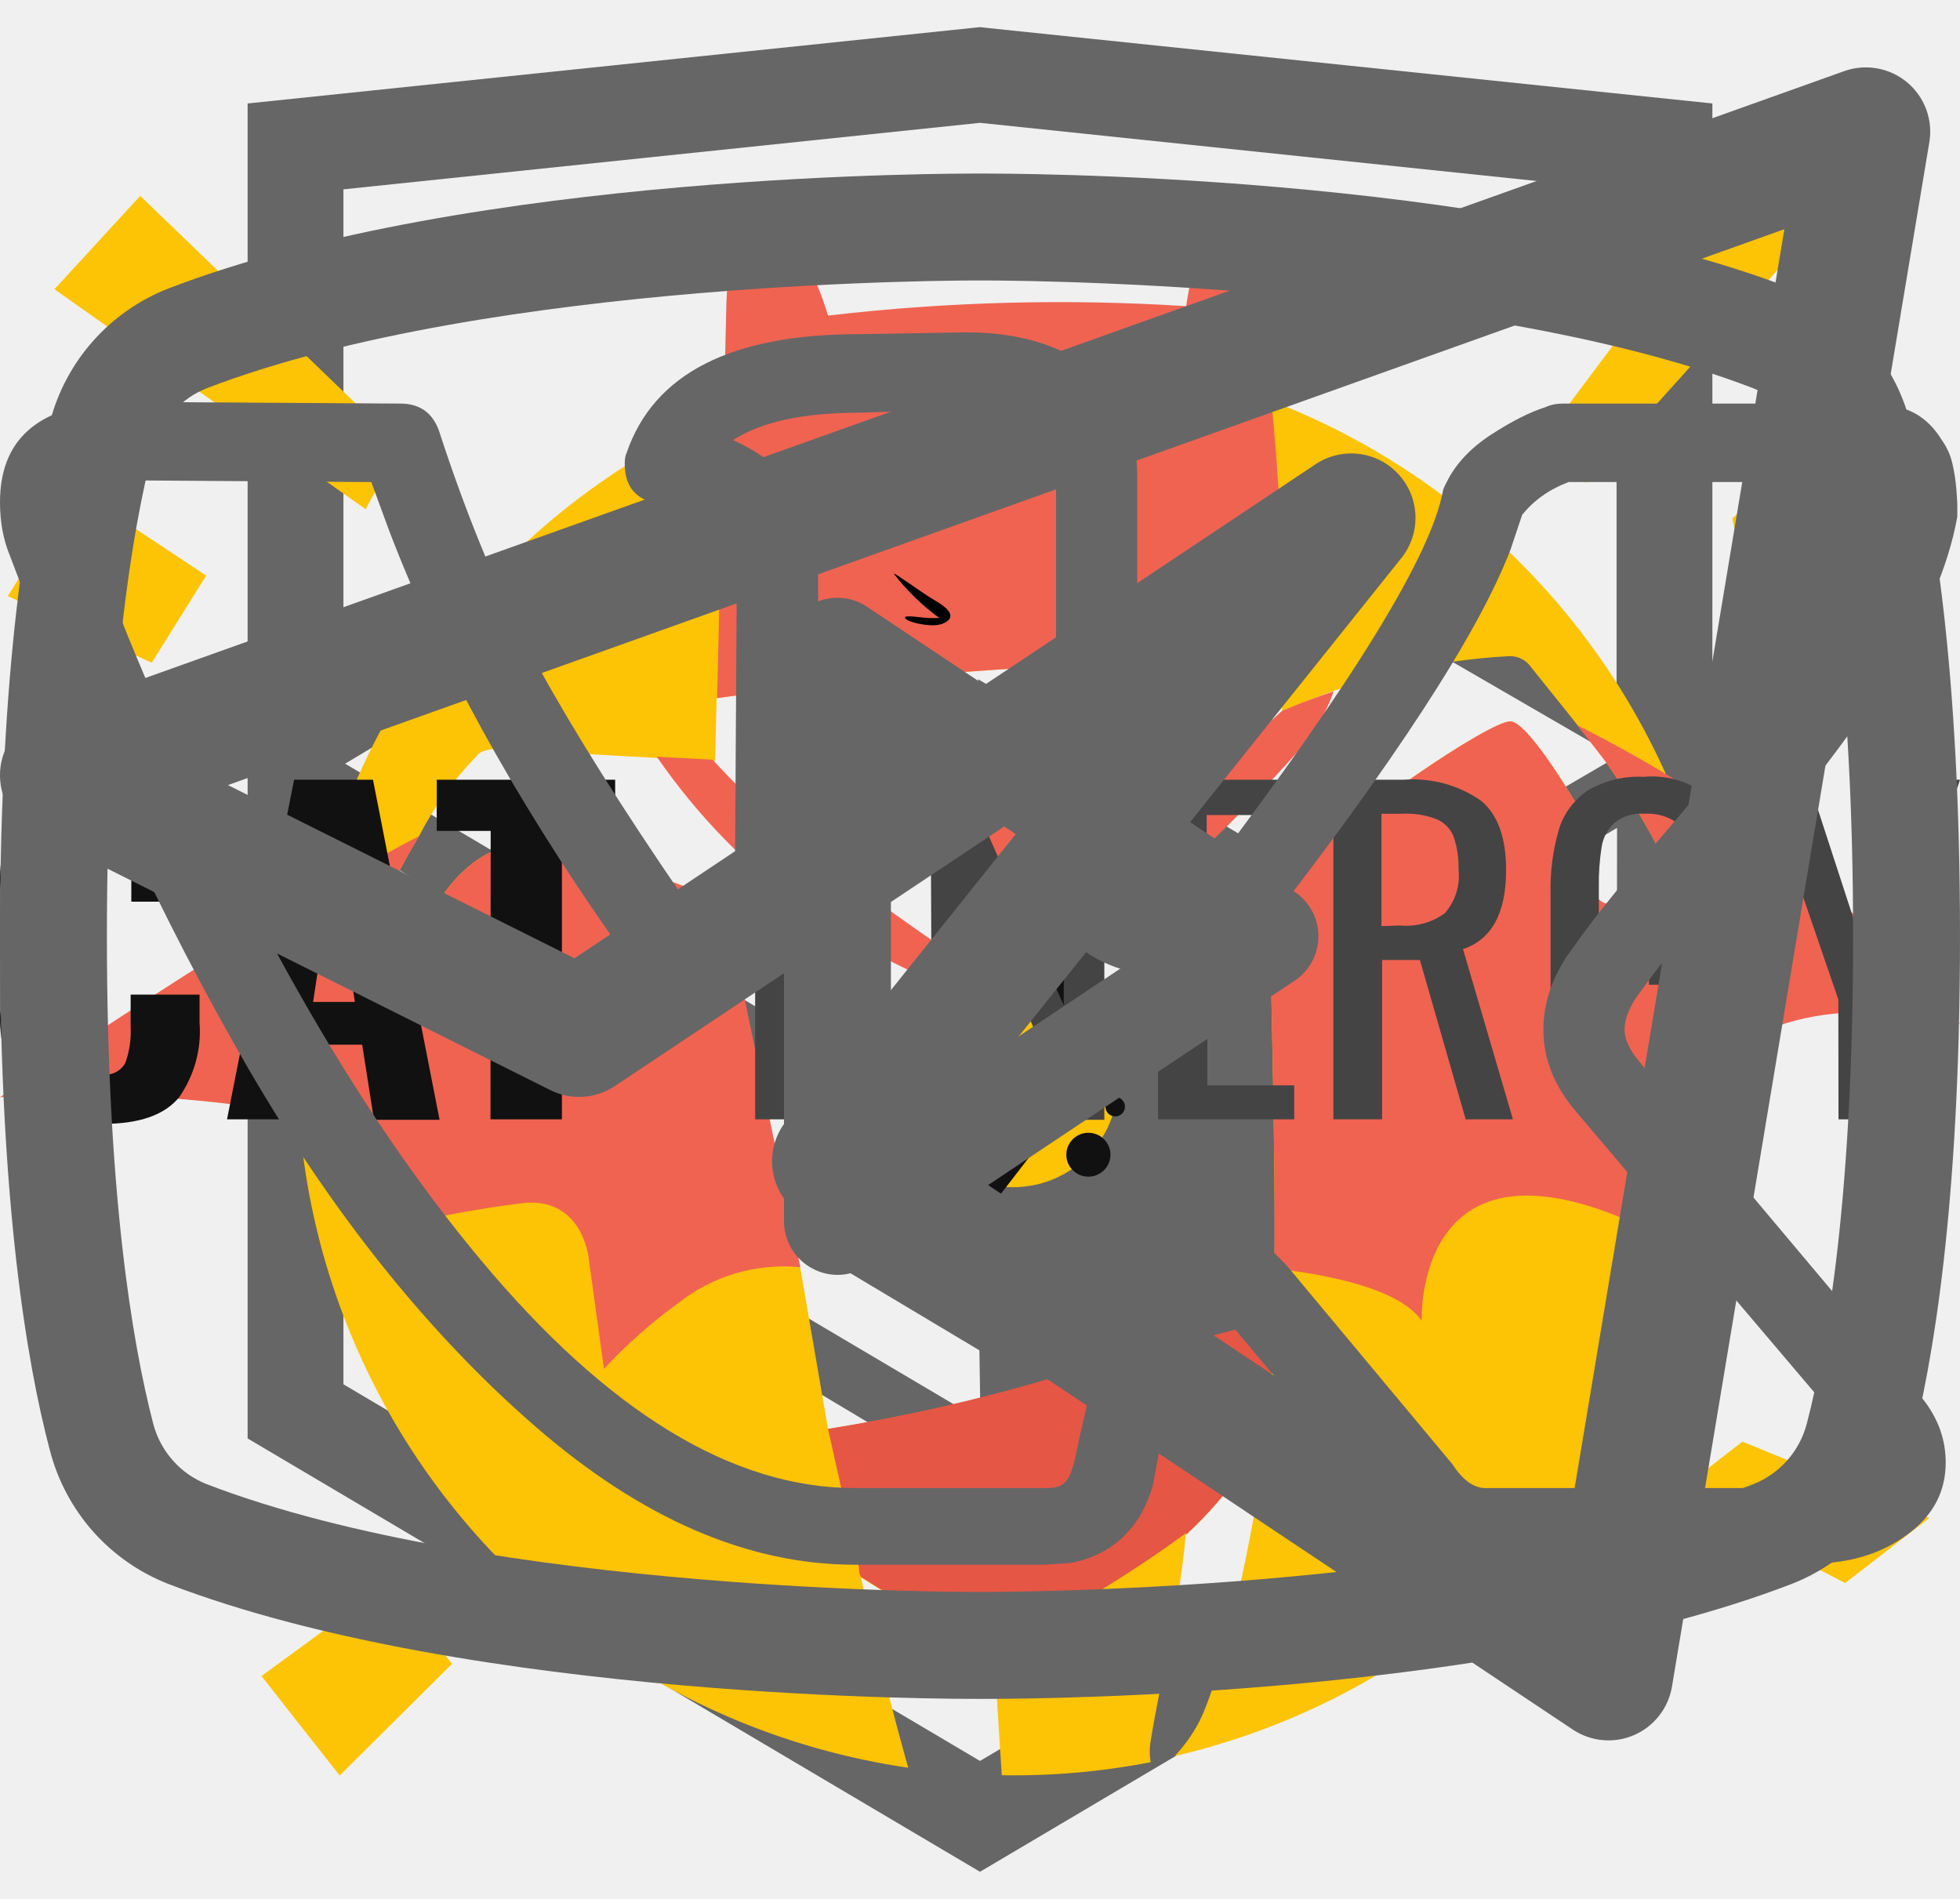
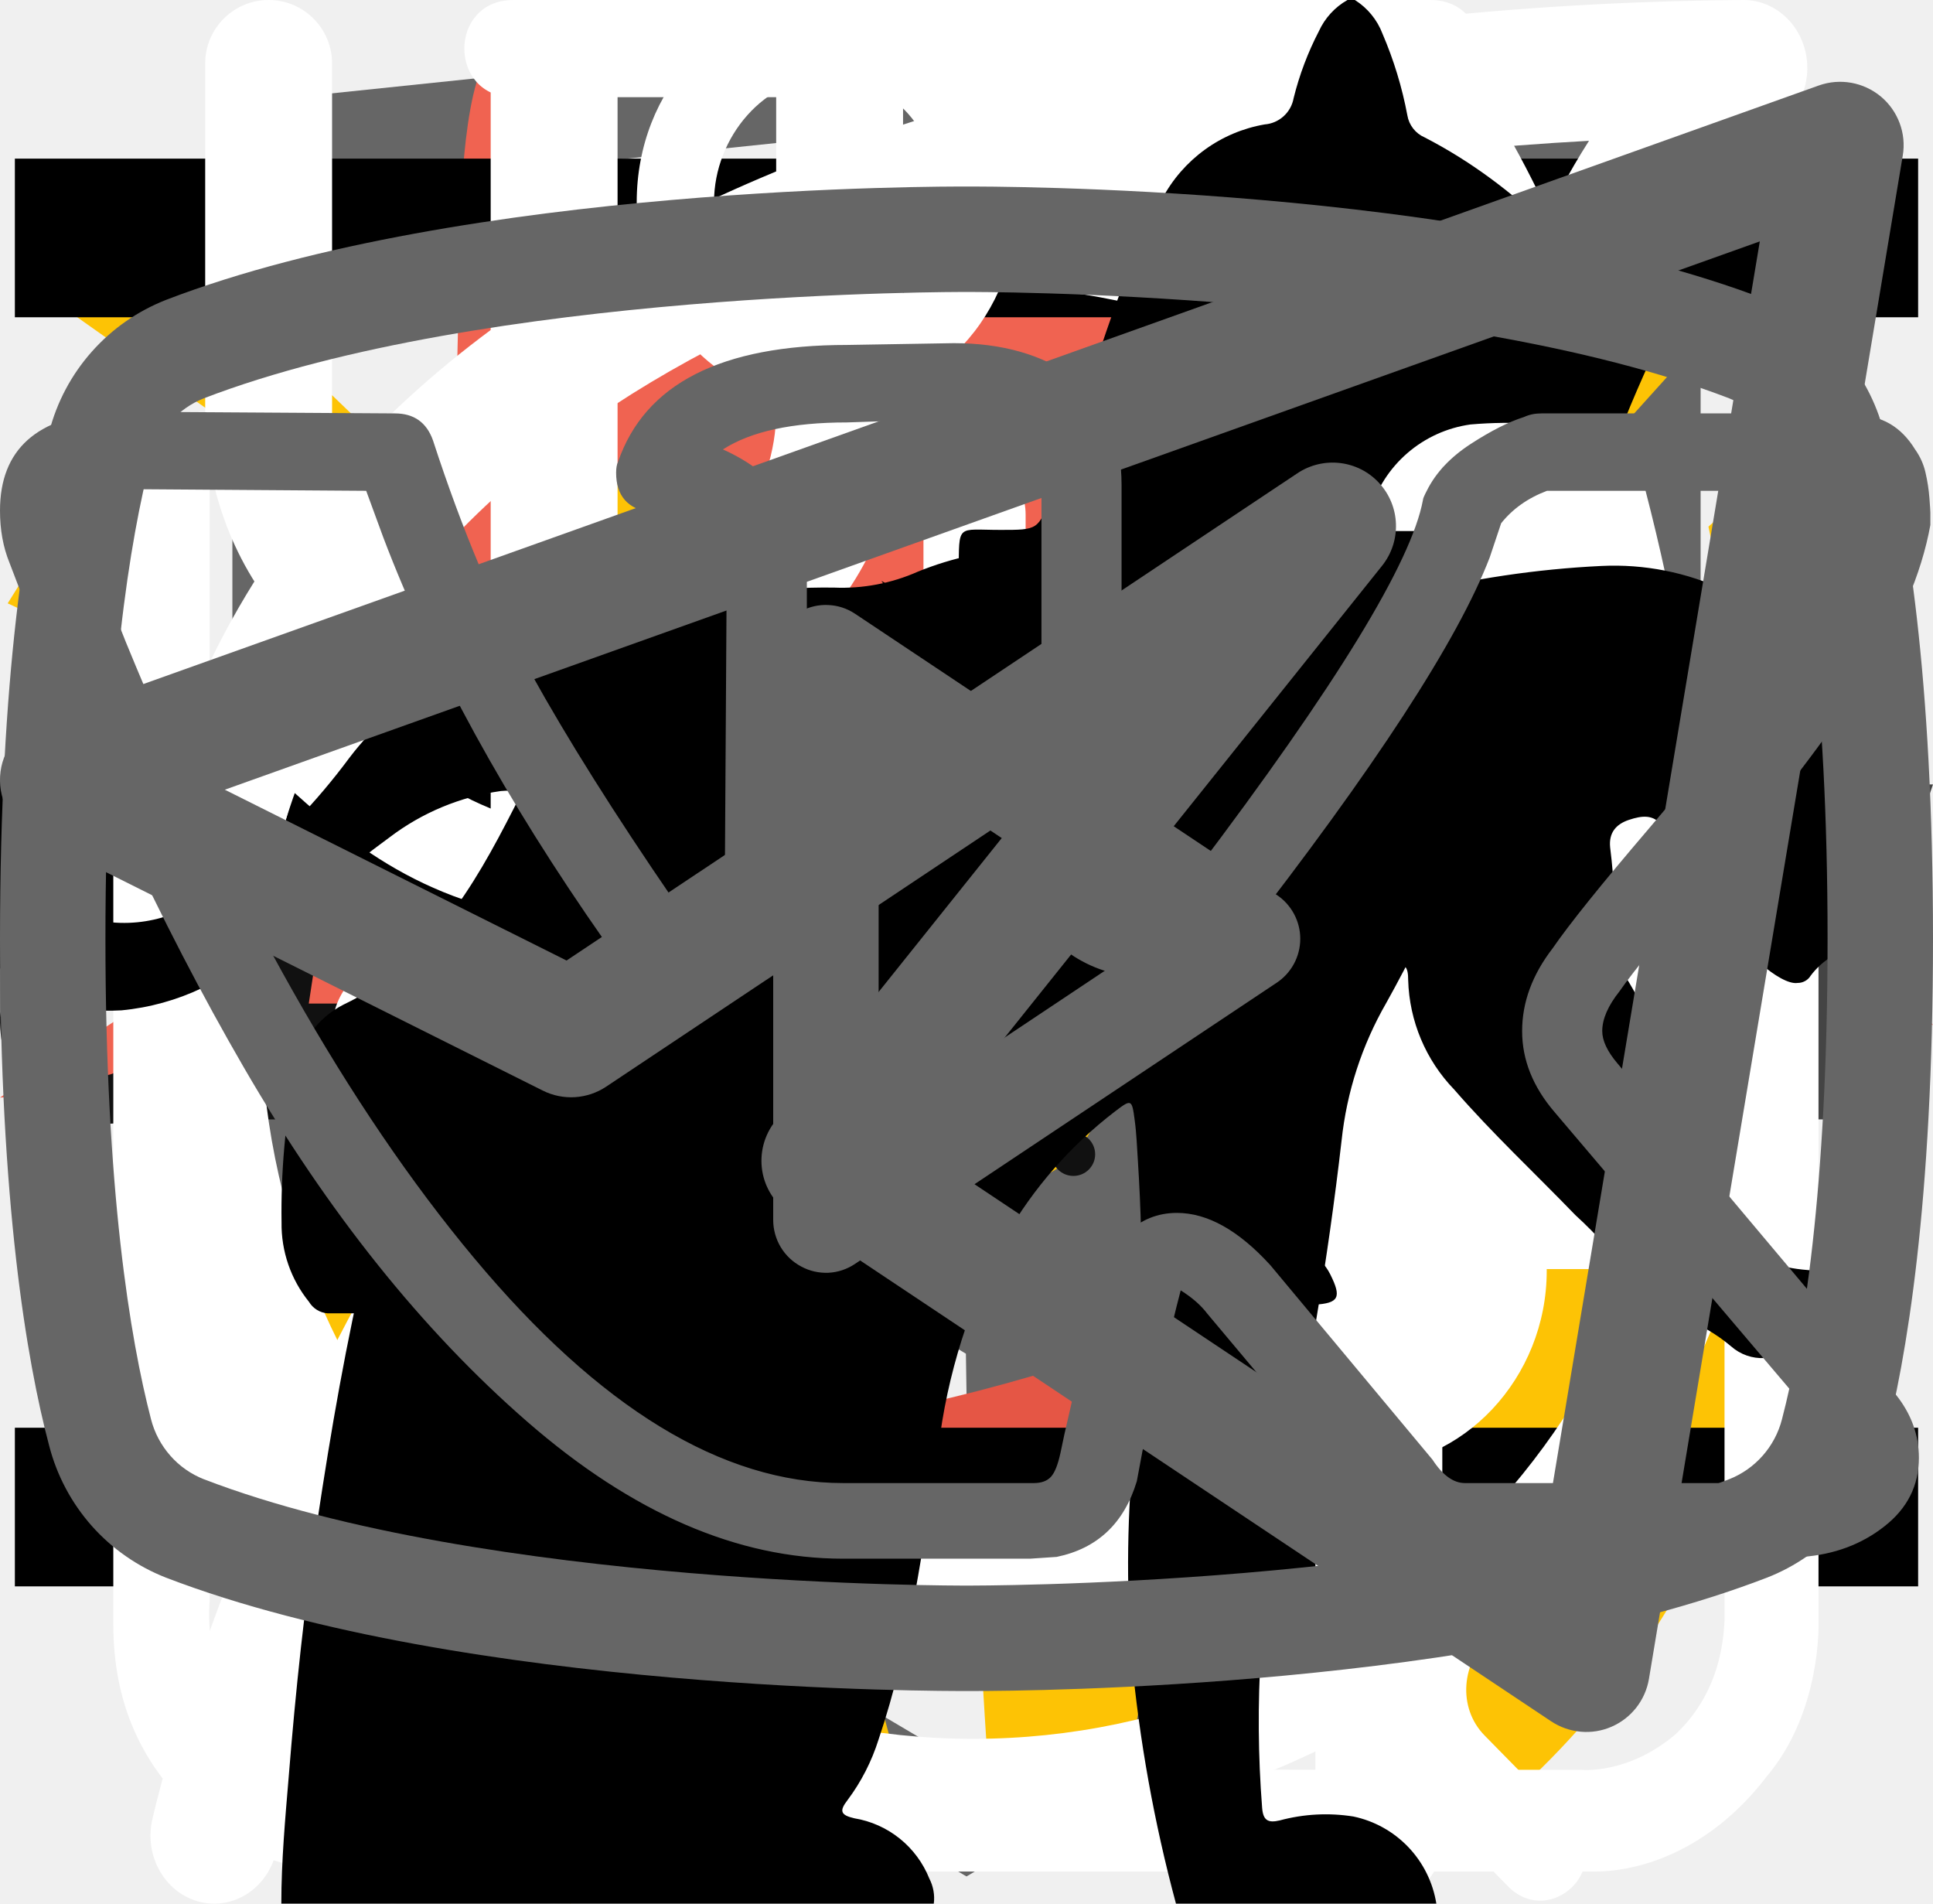
<svg xmlns="http://www.w3.org/2000/svg">
  <style>:root svg:not(:target){display:none}</style>
  <svg viewBox="0 0 27 35" fill="none" id="html-academy">
    <path d="M13.643 0.516L13.5 0.5L0 1.907V26.513L13.5 34.5L27 26.513V1.907L13.643 0.516ZM25.234 25.515L13.5 32.457L1.766 25.515V15.429L13.451 22.345L13.47 23.598L5.454 18.855L5.443 20.08L13.489 24.889L13.509 26.175L5.464 21.417L5.454 22.643L13.5 27.451L21.624 22.618V21.393V17.409L25.243 15.259L25.234 25.515ZM25.234 13.952L22.015 15.832L20.532 16.707L13.467 12.52L13.456 13.745L19.496 17.318L19.443 17.349L19.313 17.425L18.454 17.917L13.467 14.969L13.456 16.194L17.392 18.522L16.459 19.131L16.438 19.144L13.467 17.402L13.456 18.627L15.403 19.762L13.415 20.948L1.797 14.076L13.435 7.118L25.234 13.952ZM25.234 12.727L13.44 5.811L1.766 12.72V3.49L13.5 2.264L25.234 3.49V12.727Z" fill="#666666" />
+   </svg>
+   <svg viewBox="0 0 33 38" fill="none" id="logo-mobile">
+     <g clip-path="url(#logo-mobile_0)">
+       <path d="M6.012 20.935V18.651C12.631 17.724 19.306 17.275 25.988 17.308C25.988 17.914 25.988 18.53 25.929 19.146C27.828 18.287 29.824 17.669 31.871 17.308C30.566 13.864 28.188 10.954 25.104 9.023C22.019 7.093 18.398 6.251 14.798 6.625C11.198 6.999 7.818 8.57 5.178 11.095C2.539 13.62 0.785 16.96 0.188 20.601L6.012 20.935Z" fill="#FDC305" />
+       <path d="M26.978 24.481C25.829 25.774 25.602 25.694 25.602 27.967C25.602 28.887 25.602 32.918 25.602 37.242C27.872 35.712 29.736 33.633 31.027 31.189C32.318 28.746 32.996 26.014 33 23.238C32.987 22.187 32.881 21.139 32.683 20.106C30.631 21.349 28.718 22.816 26.978 24.481Z" fill="#FDC305" />
+       <path d="M6.299 25.987C6.299 25.987 2.545 24.532 1.159 24.138C0.78 24.016 0.392 23.921 0 23.855C0.107 26.771 0.956 29.608 2.463 32.088C3.971 34.568 6.084 36.605 8.597 38L6.299 25.987Z" fill="#FDC305" />
+       <path d="M26.038 17.297C26.078 11.719 25.614 6.148 24.651 0.657C24.651 0.657 24.512 -0.647 23.77 0.414C23.186 1.675 22.786 3.016 22.581 4.395C18.364 4.118 14.13 4.233 9.934 4.739C9.151 2.021 7.775 0.758 7.111 1.01C6.447 1.263 6.398 4.355 6.398 4.355L6.071 18.601C12.688 17.688 19.36 17.252 26.038 17.297Z" fill="#F06351" />
+       <path d="M12.291 14.145C12.291 14.054 13.281 14.832 13.687 15.075C14.093 15.317 14.291 15.499 14.291 15.671C14.291 15.843 14.024 16.014 13.668 16.014C13.311 16.014 12.766 15.893 12.677 15.742H13.608H13.895C13.292 15.286 12.752 14.749 12.291 14.145Z" fill="black" />
+       <path d="M19.699 14.256L18.619 15.6C18.619 15.661 18.451 15.954 18.798 15.903C19.208 15.841 19.612 15.743 20.006 15.61C20.115 15.61 20.075 15.418 19.897 15.438C19.719 15.459 19.214 15.489 18.907 15.55L19.739 14.277C19.739 14.277 19.808 14.145 19.699 14.256Z" fill="black" />
+       <path d="M16.589 20.41C17.048 20.203 17.428 19.848 17.669 19.399C17.946 18.742 17.669 18.48 17.233 18.389C16.637 18.278 16.021 18.4 15.51 18.732C15.123 19.096 15.173 19.46 15.46 19.743C15.808 20.012 16.187 20.236 16.589 20.41Z" fill="black" />
+       <path d="M16.193 21.672C16.082 21.903 15.927 22.109 15.737 22.279C15.455 22.51 15.109 22.645 14.747 22.663C14.226 22.705 13.708 22.55 13.291 22.228C13.095 22.108 12.918 21.958 12.766 21.784C12.667 21.672 12.545 21.582 12.41 21.521C12.41 21.521 13.152 25.663 14.955 26.32C16.758 26.977 17.074 25.562 17.134 25.178C17.193 24.032 16.91 22.894 16.322 21.915C16.302 21.602 16.292 21.804 16.193 21.672Z" fill="#F06351" />
+       <path d="M14.569 22.824C14.108 22.758 13.666 22.597 13.27 22.35C12.873 22.104 12.53 21.777 12.261 21.39C12.248 21.376 12.238 21.361 12.23 21.343C12.223 21.326 12.22 21.307 12.22 21.288C12.22 21.27 12.223 21.251 12.23 21.234C12.238 21.216 12.248 21.201 12.261 21.187C12.274 21.174 12.289 21.163 12.306 21.156C12.323 21.149 12.342 21.145 12.36 21.145C12.379 21.145 12.397 21.149 12.414 21.156C12.431 21.163 12.446 21.174 12.459 21.187C12.959 21.889 13.71 22.361 14.549 22.501C14.877 22.476 15.195 22.371 15.476 22.195C15.757 22.019 15.992 21.778 16.163 21.491L16.302 21.299L16.401 21.511C16.401 21.511 16.767 22.279 17.391 22.319C18.015 22.36 18.431 21.905 18.986 21.026C18.999 21.012 19.014 21.002 19.031 20.994C19.048 20.987 19.067 20.983 19.085 20.983C19.103 20.983 19.122 20.987 19.139 20.994C19.156 21.002 19.171 21.012 19.184 21.026C19.216 21.047 19.239 21.079 19.248 21.117C19.257 21.154 19.252 21.194 19.233 21.228C18.6 22.238 17.976 22.683 17.372 22.642C17.142 22.608 16.923 22.521 16.73 22.389C16.538 22.256 16.378 22.08 16.262 21.875C16.067 22.152 15.814 22.381 15.521 22.546C15.228 22.71 14.903 22.805 14.569 22.824Z" fill="black" />
+       <path d="M25.988 19.116C24.21 20.757 22.533 22.508 20.967 24.36C19.41 26.205 17.653 27.863 15.727 29.301C15.51 28.765 14.123 27.775 14.123 27.775C14.123 27.775 11.023 25.613 8.993 23.915C7.898 22.973 6.862 21.961 5.893 20.884L3.912 20.773C6.774 25.022 10.964 28.157 15.797 29.665C16.649 29.523 19.035 27.785 20.818 26.371C22.917 24.534 24.883 22.545 26.701 20.42C27.199 19.825 27.582 19.139 27.83 18.399C26.741 18.793 25.988 19.116 25.988 19.116Z" fill="#F06351" />
+     </g>
+     <defs>
+       <clipPath id="logo-mobile_0">
+         <rect width="33" height="38" fill="white" />
+       </clipPath>
+     </defs>
  </svg>
  <svg viewBox="0 0 70 59" fill="none" id="logo-pic">
    <path d="M59.743 23.806C58.023 19.709 55.254 16.132 51.71 13.431C48.166 10.729 43.972 8.999 39.545 8.411C35.119 7.823 30.615 8.399 26.483 10.081C22.35 11.763 18.733 14.492 15.992 17.997C13.251 21.502 11.481 25.66 10.86 30.056C10.239 34.453 10.787 38.934 12.451 43.054C14.114 47.175 16.835 50.789 20.342 53.538C23.848 56.287 28.018 58.075 32.436 58.722C31.857 56.649 31.268 54.358 30.75 51.928C32.259 52.901 33.848 53.747 35.499 54.457C35.499 54.457 35.619 56.599 35.778 58.99C37.562 59.021 39.345 58.864 41.096 58.524C41.051 58.275 41.051 58.019 41.096 57.77C41.385 55.915 42.184 52.572 42.343 50.42C43.494 49.35 44.47 48.108 45.237 46.74L45.177 47.176C44.628 51.402 43.481 55.915 42.782 57.165C42.556 57.579 42.278 57.962 41.954 58.306C45.566 57.463 48.95 55.85 51.872 53.578C54.794 51.306 57.184 48.429 58.876 45.147C60.568 41.865 61.522 38.257 61.672 34.572C61.822 30.887 61.164 27.213 59.743 23.806ZM58.277 27.566C57.838 27.992 56.93 28.28 56.78 26.99C56.63 25.701 56.591 24.798 56.591 24.798C56.591 24.798 54.665 21.396 53.947 21.356C53.228 21.317 48.13 24.798 46.783 26.316C45.616 27.596 45.386 27.506 45.386 29.758C45.386 31.454 45.606 37.862 45.486 42.762L37.355 44.915C34.799 45.644 32.2 46.214 29.572 46.621L28.575 40.838H28.435L25.871 27.774C25.871 27.774 22.07 26.346 20.673 25.959C20.017 25.674 19.293 25.581 18.585 25.692C17.878 25.802 17.218 26.112 16.682 26.584C16.135 27.06 15.698 27.647 15.4 28.306C15.102 28.965 14.951 29.68 14.956 30.403C15.167 30.864 15.327 31.346 15.435 31.841C15.485 32.317 14.238 32.267 13.439 32.267C12.641 32.267 12.521 30.839 13.15 29.163C13.64 27.874 14.248 26.632 14.966 25.453C15.506 24.4 16.202 23.433 17.031 22.586C17.031 22.586 17.171 22.249 18.278 22.348C19.386 22.447 25.542 22.775 25.542 22.775L25.591 20.523C32.283 19.605 39.031 19.16 45.785 19.194C45.785 19.799 45.785 20.404 45.785 21.009C48.344 19.848 51.099 19.175 53.907 19.025C54.057 19.021 54.206 19.055 54.34 19.122C54.474 19.19 54.589 19.289 54.675 19.412C55.014 19.839 57.08 22.388 57.319 22.755C57.99 23.708 58.599 24.702 59.145 25.731C58.958 26.382 58.665 26.999 58.277 27.556V27.566Z" fill="#FDC305" />
    <path d="M56.331 21.495C56.8 22.09 57.209 22.616 57.329 22.775C58 23.728 58.609 24.721 59.155 25.75C58.965 26.381 58.675 26.977 58.297 27.516C57.858 27.943 56.95 28.23 56.8 26.941C56.651 25.651 56.591 24.798 56.591 24.798C56.591 24.798 54.665 21.396 53.947 21.356C53.228 21.317 48.13 24.798 46.783 26.316C45.616 27.596 45.386 27.506 45.386 29.758C45.386 31.246 45.556 36.354 45.516 40.897C47.322 41.096 49.976 41.592 50.774 42.762C50.774 42.762 50.485 35.64 58.566 39.37C58.566 39.37 58.846 29.659 70 32.148C66.208 27.722 61.56 24.099 56.331 21.495Z" fill="#F06351" />
    <path d="M45.825 19.194C45.866 13.697 45.398 8.209 44.428 2.797C44.428 2.797 44.279 1.508 43.56 2.559C42.968 3.816 42.564 5.153 42.363 6.527C38.098 6.255 33.817 6.368 29.572 6.864C28.754 4.136 27.358 2.896 26.689 3.224C26.02 3.551 25.941 6.477 25.941 6.477L25.611 20.523C32.309 19.604 39.064 19.159 45.825 19.194Z" fill="#F06351" />
    <path d="M45.246 46.74C45.376 45.678 45.445 44.27 45.485 42.712L37.354 44.865C34.8 45.611 32.201 46.197 29.572 46.621L30.68 51.58C30.68 51.69 30.68 51.799 30.75 51.908C32.259 52.881 33.847 53.727 35.498 54.437C37.912 53.29 40.21 51.919 42.362 50.34V50.4C43.508 49.335 44.48 48.1 45.246 46.74Z" fill="#E55645" />
    <path d="M31.927 16.089C31.877 15.99 32.925 16.764 33.334 17.002C33.743 17.24 33.942 17.418 33.942 17.587C33.942 17.756 33.683 17.924 33.324 17.924C32.965 17.924 32.406 17.805 32.326 17.666C32.246 17.527 32.925 17.666 33.264 17.666H33.553C32.939 17.22 32.392 16.689 31.927 16.089Z" fill="black" />
    <path d="M39.41 16.198C39.41 16.198 38.412 17.468 38.322 17.527C38.233 17.587 38.153 17.865 38.512 17.815C38.924 17.754 39.331 17.661 39.729 17.537C39.839 17.478 39.799 17.339 39.609 17.359C39.42 17.379 38.931 17.408 38.612 17.468L39.46 16.208C39.46 16.208 39.49 16.089 39.41 16.198Z" fill="black" />
    <path d="M36.277 22.259C36.739 22.056 37.122 21.708 37.364 21.267C37.644 20.612 37.364 20.364 36.925 20.275C36.322 20.166 35.698 20.286 35.18 20.612C34.791 20.979 34.84 21.336 35.18 21.604C35.517 21.867 35.885 22.087 36.277 22.259Z" fill="black" />
    <path d="M35.918 23.509C35.803 23.734 35.648 23.936 35.459 24.104C35.175 24.331 34.825 24.463 34.461 24.481C33.912 24.534 33.363 24.378 32.925 24.044C32.724 23.927 32.545 23.776 32.396 23.598C32.296 23.49 32.173 23.405 32.037 23.35C32.037 23.35 32.785 27.427 34.601 28.081C36.416 28.736 36.756 27.328 36.806 26.951C36.866 25.822 36.581 24.701 35.987 23.737C35.987 23.439 35.968 23.638 35.918 23.509Z" fill="#F06351" />
    <path d="M34.222 24.64C33.755 24.573 33.306 24.413 32.903 24.169C32.5 23.925 32.151 23.603 31.877 23.221C31.853 23.194 31.839 23.159 31.839 23.122C31.839 23.085 31.853 23.05 31.877 23.023C31.89 23.009 31.906 22.999 31.923 22.992C31.94 22.985 31.958 22.981 31.977 22.981C31.995 22.981 32.014 22.985 32.031 22.992C32.048 22.999 32.064 23.009 32.077 23.023C32.324 23.367 32.637 23.659 32.998 23.882C33.359 24.105 33.762 24.255 34.182 24.322C34.514 24.297 34.836 24.195 35.12 24.022C35.404 23.85 35.644 23.613 35.818 23.33L35.958 23.142L36.057 23.36C36.057 23.36 36.436 24.114 37.055 24.154C37.674 24.193 38.112 23.737 38.681 22.874C38.702 22.842 38.735 22.82 38.773 22.813C38.81 22.805 38.849 22.813 38.881 22.834C38.913 22.855 38.934 22.888 38.942 22.925C38.95 22.962 38.942 23.001 38.921 23.033C38.255 24.005 37.627 24.471 37.035 24.431C36.806 24.401 36.587 24.32 36.394 24.195C36.2 24.07 36.038 23.903 35.918 23.707C35.722 23.978 35.469 24.203 35.175 24.364C34.882 24.525 34.556 24.619 34.222 24.64Z" fill="black" />
    <path d="M36.177 37.991C38.243 37.991 39.918 36.325 39.918 34.271C39.918 32.217 38.243 30.551 36.177 30.551C34.111 30.551 32.436 32.217 32.436 34.271C32.436 36.325 34.111 37.991 36.177 37.991Z" fill="#FDC305" />
    <path d="M41.136 31.246L38.013 32.545L39.16 26.961L31.678 36.642L34.8 35.343L33.653 40.937L41.136 31.246ZM33.763 35.045L37.913 29.679L37.105 33.646L39.1 32.833L34.92 38.209L35.728 34.241L33.763 35.045Z" fill="#111111" />
    <path d="M32.366 33.587C32.983 33.587 33.483 33.089 33.483 32.476C33.483 31.862 32.983 31.365 32.366 31.365C31.749 31.365 31.248 31.862 31.248 32.476C31.248 33.089 31.749 33.587 32.366 33.587Z" fill="#111111" />
    <path d="M38.871 37.614C39.306 37.614 39.659 37.263 39.659 36.83C39.659 36.398 39.306 36.047 38.871 36.047C38.436 36.047 38.083 36.398 38.083 36.83C38.083 37.263 38.436 37.614 38.871 37.614Z" fill="#111111" />
    <path d="M39.829 35.462C40.022 35.462 40.178 35.306 40.178 35.114C40.178 34.923 40.022 34.767 39.829 34.767C39.636 34.767 39.48 34.923 39.48 35.114C39.48 35.306 39.636 35.462 39.829 35.462Z" fill="#111111" />
    <path d="M45.775 20.989C43.974 22.603 42.278 24.329 40.697 26.157C39.122 27.972 37.344 29.602 35.399 31.018C35.179 30.492 33.773 29.51 33.773 29.51C33.773 29.51 30.64 27.377 28.585 25.701C27.474 24.781 26.427 23.787 25.452 22.725L23.456 22.616C26.337 26.799 30.557 29.89 35.429 31.385C36.287 31.246 38.701 29.53 40.507 28.131C42.644 26.325 44.645 24.365 46.494 22.269C46.991 21.682 47.376 21.009 47.631 20.285C46.494 20.662 45.775 20.989 45.775 20.989Z" fill="#F06351" />
    <path d="M65.071 3.472L56.63 12.836L55.413 10.862L63.544 0L65.071 3.472Z" fill="#FDC305" />
    <path d="M62.507 17.121L68.034 13.044L67.256 9.334L61.868 14.105L62.507 17.121Z" fill="#FDC305" />
    <path d="M59.783 48.972L65.899 52.126L68.902 49.805L62.228 47.077L59.783 48.972Z" fill="#FDC305" />
    <path d="M1.945 5.922L5.008 2.589L14.277 11.516L13.059 13.778L1.945 5.922Z" fill="#FDC305" />
    <path d="M7.363 16.149L2.674 13.044L0.279 16.883L5.417 19.263L7.363 16.149Z" fill="#FDC305" />
    <path d="M13.878 52.126L9.339 55.449L12.132 59L16.143 55.012L13.878 52.126Z" fill="#FDC305" />
    <path d="M25.871 27.774C25.871 27.774 22.07 26.346 20.673 25.959C20.017 25.674 19.293 25.581 18.585 25.692C17.878 25.802 17.218 26.112 16.682 26.584C16.135 27.06 15.698 27.647 15.4 28.306C15.102 28.965 14.951 29.68 14.956 30.403C15.167 30.864 15.327 31.346 15.435 31.841C15.485 32.317 14.237 32.267 13.439 32.267C12.641 32.267 12.521 30.839 13.15 29.163C13.64 27.874 14.248 26.632 14.966 25.453C9.528 28.27 0 34.777 0 34.777C2.725 34.614 5.46 34.693 8.171 35.015C13.409 35.541 13.16 39.647 13.16 39.647C15.002 39.142 16.88 38.775 18.777 38.546C20.892 38.407 21.042 40.649 21.042 40.649L21.571 44.478C22.374 43.614 23.259 42.831 24.215 42.137C25.446 41.157 27.015 40.694 28.585 40.848L25.871 27.774Z" fill="#F06351" />
  </svg>
  <svg viewBox="0 0 118 21" fill="none" id="logo-text">
    <path d="M1.424 19.216C0.391 17.728 -0.102 15.947 0.021 14.156V6.844C-0.109 5.039 0.377 3.244 1.403 1.735C2.332 0.572 3.918 -0.006 6.163 5.41628e-05C8.407 0.007 9.927 0.517 10.722 1.531C11.691 2.787 12.164 4.341 12.055 5.908V7.624H7.906V5.762C7.901 5.272 7.857 4.783 7.776 4.299C7.726 3.949 7.561 3.624 7.305 3.373C7.147 3.242 6.964 3.142 6.766 3.08C6.569 3.018 6.36 2.995 6.153 3.013C5.856 2.969 5.552 3.016 5.283 3.147C5.014 3.278 4.793 3.486 4.65 3.744C4.386 4.428 4.27 5.159 4.309 5.889V15.17C4.264 15.905 4.397 16.64 4.7 17.315C4.845 17.558 5.059 17.755 5.317 17.882C5.575 18.008 5.866 18.058 6.153 18.026C6.435 18.065 6.723 18.016 6.974 17.887C7.226 17.757 7.43 17.554 7.556 17.305C7.798 16.619 7.903 15.894 7.866 15.17V13.22H12.014V14.907C12.137 16.497 11.702 18.081 10.782 19.401C9.9 20.474 8.377 21 6.213 21C4.049 21 2.355 20.415 1.424 19.216Z" fill="#111111" />
    <path d="M17.706 0.283H22.456L26.464 20.756H22.516L21.805 16.233H18.478L17.676 20.727H13.668L17.706 0.283ZM21.364 13.659L20.101 5.43L18.849 13.659H21.364Z" fill="#111111" />
    <path d="M29.541 3.364H26.294V0.283H37.035V3.364H33.829V20.727H29.53L29.541 3.364Z" fill="#111111" />
    <path d="M45.463 0.283H53.609V2.408H48.399V9.164H52.627V11.182H48.399V18.68H53.659V20.727H45.463V0.283Z" fill="#444444" />
    <path d="M56.025 0.283H58.029L64.041 13.864V0.283H66.485V20.756H64.612L58.6 6.795V20.727H56.115L56.025 0.283Z" fill="#444444" />
    <path d="M69.722 0.283H77.859V2.408H72.648V9.164H76.917V11.182H72.688V18.68H77.919V20.727H69.722V0.283Z" fill="#444444" />
    <path d="M80.274 0.283H84.502C86.169 0.152 87.828 0.605 89.182 1.56C90.184 2.408 90.674 3.793 90.674 5.713C90.674 8.313 89.809 9.902 88.079 10.48L91.085 20.727H88.24L85.484 11.134H83.21V20.727H80.274V0.283ZM84.282 9.057C85.247 9.148 86.212 8.884 86.987 8.316C87.302 7.954 87.537 7.532 87.679 7.078C87.82 6.623 87.864 6.146 87.809 5.674C87.829 5.013 87.731 4.353 87.518 3.724C87.432 3.492 87.299 3.28 87.127 3.099C86.955 2.918 86.747 2.773 86.516 2.671C85.866 2.412 85.164 2.295 84.462 2.33H83.17V9.096L84.282 9.057Z" fill="#444444" />
    <path d="M94.623 19.216C93.665 17.643 93.222 15.824 93.35 14V7.176C93.316 5.859 93.485 4.544 93.852 3.276C94.141 2.322 94.756 1.494 95.595 0.926C96.608 0.332 97.781 0.047 98.962 0.107C99.726 0.037 100.496 0.129 101.22 0.378C101.943 0.628 102.602 1.027 103.15 1.55C104.111 2.861 104.566 4.459 104.432 6.064V6.825H101.677V6.191C101.696 5.433 101.635 4.675 101.497 3.929C101.405 3.451 101.134 3.023 100.735 2.73C100.215 2.431 99.614 2.292 99.012 2.33C98.357 2.276 97.707 2.471 97.198 2.876C96.783 3.26 96.511 3.768 96.427 4.319C96.3 5.122 96.243 5.934 96.256 6.747V14.341C96.177 15.495 96.379 16.651 96.847 17.715C97.119 18.041 97.464 18.304 97.856 18.481C98.248 18.658 98.677 18.746 99.109 18.738C99.541 18.729 99.966 18.625 100.35 18.432C100.734 18.24 101.068 17.964 101.326 17.627C101.809 16.502 102.018 15.284 101.938 14.068V12.625H99.272V10.607H104.583V20.727H102.769L102.479 18.377C102.249 19.158 101.755 19.84 101.076 20.313C100.398 20.785 99.575 21.021 98.741 20.98C97.958 21.048 97.169 20.921 96.449 20.613C95.729 20.304 95.101 19.824 94.623 19.216Z" fill="#444444" />
    <path d="M110.675 13.513L106.136 0.283H108.862L112.078 10.149L115.245 0.283H118L113.491 13.513V20.727H110.685L110.675 13.513Z" fill="#444444" />
  </svg>
+   <svg viewBox="0 0 24 24" fill="none" id="menu-nav-mobile">
+     <line y1="3" x2="24" y2="3" stroke="black" stroke-width="2" />
+     <line y1="11" x2="24" y2="11" stroke="black" stroke-width="2" />
+     <line y1="19" x2="24" y2="19" stroke="black" stroke-width="2" />
+   </svg>
+   <svg viewBox="0 0 26 30" fill="none" id="process-food">
+     <path fill-rule="evenodd" clip-rule="evenodd" d="M19.117 0.076C19.491 -0.079 19.921 0.007 20.207 0.293C21.116 1.201 22.304 3.171 23.266 6.211C24.237 9.28 25 13.508 25 19C25 19.552 24.552 20 24 20H20.5V29C20.5 29.552 20.052 30 19.5 30C18.948 30 18.5 29.552 18.5 29V1C18.5 0.596 18.744 0.231 19.117 0.076ZM20.5 18H22.991C22.905 13.184 22.205 9.488 21.359 6.814C21.081 5.935 20.788 5.171 20.5 4.519V18Z" fill="white" />
+     <path fill-rule="evenodd" clip-rule="evenodd" d="M6.5 0C7.052 0 7.5 0.448 7.5 1V29C7.5 29.552 7.052 30 6.5 30C5.948 30 5.5 29.552 5.5 29V1C5.5 0.448 5.948 0 6.5 0Z" fill="white" />
+     <path fill-rule="evenodd" clip-rule="evenodd" d="M2 0C2.552 0 3 0.448 3 1V6.5C3 7.057 3.192 7.815 3.701 8.417C4.18 8.983 5.014 9.5 6.5 9.5C7.052 9.5 7.5 9.948 7.5 10.5C7.5 11.052 7.052 11.5 6.5 11.5C4.485 11.5 3.07 10.767 2.174 9.708C1.308 8.685 1 7.443 1 6.5V1C1 0.448 1.448 0 2 0Z" fill="white" />
+     <path fill-rule="evenodd" clip-rule="evenodd" d="M11 0C10.448 0 10 0.448 10 1V6.5C10 7.057 9.808 7.815 9.299 8.417C8.82 8.983 7.985 9.5 6.5 9.5C5.948 9.5 5.5 9.948 5.5 10.5C5.5 11.052 5.948 11.5 6.5 11.5C8.514 11.5 9.93 10.767 10.826 9.708C11.692 8.685 12 7.443 12 6.5V1C12 0.448 11.552 0 11 0Z" fill="white" />
+   </svg>
+   <svg viewBox="0 0 25 28" fill="none" id="process-leaf">
+     <path d="M24.844 0.767C24.743 0.317 24.365 0 23.933 0C23.931 0 23.929 0 23.927 0C18.989 0.033 6.982 0.916 2.134 8.38C-0.384 12.258 -0.601 17.293 1.49 23.345C1.506 23.392 1.538 23.424 1.56 23.467C0.813 25.44 0.523 26.753 0.516 26.79C0.407 27.33 0.73 27.862 1.237 27.978C1.302 27.993 1.368 28 1.433 28C1.866 28 2.255 27.679 2.349 27.21C2.369 27.108 4.758 16.837 13.203 10.832C13.634 10.526 13.75 9.905 13.463 9.445C13.175 8.985 12.593 8.86 12.162 9.168C7.373 12.573 4.424 17.176 2.69 20.824C1.448 16.246 1.774 12.447 3.676 9.519C7.419 3.755 16.298 2.365 21.658 2.071C20.505 3.872 19.245 7.174 19.245 13C19.245 16.12 18.415 18.522 16.78 20.14C14.159 22.731 9.901 22.974 6.787 22.724C6.269 22.679 5.82 23.095 5.781 23.646C5.741 24.196 6.128 24.676 6.644 24.718C7.268 24.769 7.933 24.8 8.625 24.8C11.796 24.8 15.494 24.137 18.054 21.606C20.089 19.595 21.12 16.7 21.12 13.001C21.12 3.902 24.336 1.905 24.352 1.896C24.742 1.687 24.946 1.219 24.844 0.767Z" fill="white" />
+   </svg>
+   <svg viewBox="0 0 27 29" fill="none" id="process-pure">
+     <path d="M11.375 0C9.744 0 8.475 1.359 8.475 3.081C8.475 4.803 9.744 6.162 11.375 6.162C13.006 6.162 14.275 4.803 14.275 3.081C14.275 1.359 13.006 0 11.375 0ZM11.375 1.178C12.372 1.178 13.097 2.021 13.097 3.081C13.097 4.078 12.308 4.984 11.375 4.984C10.378 4.984 9.653 4.142 9.653 3.081C9.653 2.084 10.432 1.178 11.375 1.178ZM0.5 24.741C0.5 25.919 0.908 26.916 1.859 27.731C2.856 28.583 4.034 28.511 4.034 28.511H23.066C23.845 28.511 24.878 28.13 25.694 27.061C26.537 26.064 26.482 24.704 26.482 24.704V7.486C26.482 7.051 26.373 6.888 25.739 6.888C25.105 6.888 25.05 7.159 25.05 7.477V24.695C25.032 24.994 24.978 25.783 24.307 26.417C23.573 27.043 22.857 26.961 22.857 26.961C22.857 26.961 4.732 26.961 3.826 26.934C3.482 26.87 2.92 26.743 2.376 26.027C1.868 25.302 1.968 24.396 1.968 24.396V7.178C1.968 6.715 1.732 6.543 1.243 6.543C0.754 6.543 0.5 6.715 0.5 7.123V24.741ZM16.812 8.428C15.725 8.664 14.637 8.809 12.553 10.784C10.469 12.778 8.928 12.688 7.388 12.597C5.847 12.506 4.216 11.056 3.944 10.694C3.608 10.34 3.038 10.576 2.856 10.812C2.702 11.047 2.702 11.455 2.965 11.808C4.234 12.987 5.412 13.893 7.678 14.074C9.943 14.292 12.118 13.268 13.568 11.808C15.018 10.358 15.743 10.087 16.831 9.905C19.459 9.488 20.999 10.522 21.906 11.174C22.902 12.262 23.174 11.953 23.446 11.645C23.99 10.929 23.22 10.377 22.359 9.742C20.546 8.564 18.824 8.111 16.831 8.473L16.812 8.428ZM7.75 15.588C6.572 15.588 5.666 16.584 5.666 17.853C5.666 19.122 6.572 20.119 7.75 20.119C8.928 20.119 9.834 19.122 9.834 17.853C9.834 16.584 8.928 15.588 7.75 15.588ZM19.531 16.367C17.991 16.367 16.722 17.726 16.722 19.358C16.722 20.989 17.991 22.348 19.531 22.348C21.072 22.348 22.341 20.989 22.341 19.358C22.341 17.726 21.072 16.367 19.531 16.367ZM19.531 17.817C20.329 17.817 20.981 18.515 20.981 19.358C20.981 20.218 20.329 20.898 19.531 20.898C18.734 20.898 18.081 20.2 18.081 19.358C18.081 18.497 18.734 17.817 19.531 17.817Z" fill="white" />
+   </svg>
+   <svg viewBox="0 0 27 31" fill="none" id="process-result">
+     <path d="M6.121 0C5.054 0 5.054 1.583 6.121 1.583H12.788V3.187C5.961 3.62 0.563 9.414 0.563 16.485C0.563 20.496 2.312 24.116 5.075 26.554C5.555 26.976 5.619 27.725 5.182 28.19L3.646 29.741C2.899 30.427 4.008 31.493 4.68 30.744L6.686 28.707C7.038 28.369 7.561 28.285 7.998 28.496C9.723 29.34 11.619 29.784 13.543 29.795C15.467 29.806 17.369 29.383 19.103 28.559C19.53 28.348 20.063 28.433 20.404 28.77L22.346 30.744C23.029 31.377 24.01 30.427 23.392 29.741L21.941 28.264C21.493 27.81 21.557 27.061 22.047 26.628C23.503 25.358 24.667 23.796 25.462 22.045C26.257 20.294 26.664 18.394 26.656 16.475C26.656 9.404 21.226 3.599 14.388 3.187V1.583H21.055C22.122 1.583 22.122 0 21.055 0H6.121ZM2.003 16.475C2.003 9.942 7.198 4.654 13.609 4.654C20.01 4.654 25.205 9.942 25.205 16.475C25.205 23.018 20.01 28.316 13.609 28.316C7.209 28.316 2.003 23.018 2.003 16.475ZM12.799 8.38C12.799 7.282 14.463 7.282 14.463 8.38V17.013C14.463 17.237 14.373 17.452 14.213 17.61C14.053 17.768 13.836 17.857 13.609 17.857C13.396 17.857 13.191 17.774 13.04 17.626C12.888 17.478 12.801 17.277 12.799 17.066V8.38ZM7.806 10.997C8.114 10.997 8.41 10.876 8.628 10.66C8.846 10.445 8.969 10.152 8.969 9.847C8.969 9.542 8.846 9.249 8.628 9.033C8.41 8.818 8.114 8.697 7.806 8.697C7.518 8.724 7.251 8.856 7.057 9.068C6.862 9.28 6.755 9.556 6.755 9.842C6.755 10.128 6.862 10.403 7.057 10.615C7.251 10.827 7.518 10.959 7.806 10.987V10.997ZM19.402 10.997C19.71 10.997 20.006 10.876 20.224 10.66C20.442 10.445 20.565 10.152 20.565 9.847C20.565 9.542 20.442 9.249 20.224 9.033C20.006 8.818 19.71 8.697 19.402 8.697C19.114 8.724 18.847 8.856 18.652 9.068C18.458 9.28 18.35 9.556 18.35 9.842C18.35 10.128 18.458 10.403 18.652 10.615C18.847 10.827 19.114 10.959 19.402 10.987V10.997ZM8.969 23.588C8.969 25.119 6.643 25.119 6.643 23.588C6.643 22.058 8.969 22.058 8.969 23.588ZM13.609 27.029C13.771 27.044 13.933 27.026 14.087 26.975C14.241 26.925 14.382 26.843 14.502 26.735C14.622 26.627 14.718 26.496 14.784 26.349C14.849 26.203 14.883 26.044 14.883 25.884C14.883 25.723 14.849 25.565 14.784 25.418C14.718 25.271 14.622 25.14 14.502 25.032C14.382 24.924 14.241 24.843 14.087 24.792C13.933 24.741 13.771 24.723 13.609 24.739C13.322 24.766 13.054 24.898 12.86 25.11C12.665 25.322 12.558 25.598 12.558 25.884C12.558 26.17 12.665 26.445 12.86 26.657C13.054 26.869 13.322 27.001 13.609 27.029ZM5.491 16.644C5.507 16.803 5.488 16.964 5.437 17.116C5.386 17.269 5.303 17.409 5.194 17.527C5.085 17.646 4.953 17.741 4.804 17.806C4.656 17.871 4.496 17.904 4.334 17.904C4.172 17.904 4.011 17.871 3.863 17.806C3.715 17.741 3.582 17.646 3.473 17.527C3.364 17.409 3.281 17.269 3.23 17.116C3.179 16.964 3.161 16.803 3.176 16.644C3.204 16.359 3.338 16.095 3.552 15.902C3.766 15.71 4.045 15.603 4.334 15.603C4.623 15.603 4.902 15.71 5.116 15.902C5.33 16.095 5.464 16.359 5.491 16.644ZM22.879 17.794C23.041 17.809 23.204 17.791 23.357 17.741C23.511 17.69 23.653 17.608 23.773 17.5C23.892 17.393 23.988 17.261 24.054 17.114C24.12 16.968 24.154 16.809 24.154 16.649C24.154 16.489 24.12 16.33 24.054 16.183C23.988 16.037 23.892 15.905 23.773 15.797C23.653 15.69 23.511 15.608 23.357 15.557C23.204 15.507 23.041 15.489 22.879 15.504C22.592 15.531 22.325 15.664 22.13 15.875C21.936 16.087 21.828 16.363 21.828 16.649C21.828 16.935 21.936 17.211 22.13 17.422C22.325 17.634 22.592 17.767 22.879 17.794ZM20.565 23.599C20.565 25.119 18.239 25.119 18.239 23.588C18.239 22.058 20.565 22.058 20.565 23.588V23.599Z" fill="white" />
+   </svg>
+   <svg viewBox="0 0 67 28" fill="none" id="program-cat-pro">
+     <path d="M60.559 2.878C61.136 1.96 61.904 1.176 62.809 0.578C63.309 0.228 63.609 0.228 63.909 0.878C64.309 1.828 64.659 2.828 64.359 3.878C64.305 4.057 64.294 4.245 64.329 4.428C64.364 4.611 64.443 4.783 64.559 4.928C64.859 5.328 65.109 5.728 65.359 6.078C65.699 6.51 65.92 7.024 65.999 7.568C66.078 8.112 66.013 8.668 65.809 9.178C65.626 9.674 65.591 10.213 65.709 10.728C65.809 11.223 65.809 11.733 65.709 12.228C65.669 12.599 65.519 12.949 65.278 13.234C65.038 13.519 64.718 13.726 64.359 13.828C63.72 13.95 63.149 14.307 62.759 14.828C62.712 14.905 62.646 14.969 62.567 15.012C62.488 15.056 62.399 15.079 62.309 15.078C61.709 15.178 60.209 13.828 60.209 13.228V12.928C60.259 11.128 60.159 10.978 58.509 10.228C58.164 10.107 57.854 9.9 57.609 9.628C57.309 9.228 56.909 9.278 56.459 9.428C56.009 9.578 55.759 9.878 55.809 10.378C55.96 11.589 56.01 12.81 55.959 14.028C55.962 14.168 55.997 14.304 56.059 14.428C57.609 16.678 58.209 19.328 58.959 21.878C59.559 23.828 60.659 24.878 62.659 25.028C62.979 25.054 63.297 25.104 63.609 25.178C64.02 25.244 64.402 25.432 64.705 25.717C65.008 26.003 65.218 26.372 65.309 26.778C65.659 27.828 65.459 28.078 64.409 28.078H61.159C60.738 28.1 60.326 27.956 60.009 27.678C59.503 27.251 58.928 26.913 58.309 26.678C57.625 26.426 57.032 25.973 56.609 25.378C56.023 24.56 55.353 23.806 54.609 23.128C53.209 21.678 51.709 20.278 50.409 18.778C49.419 17.756 48.849 16.401 48.809 14.978C48.809 14.528 48.709 14.328 48.209 14.528C48.059 14.623 47.886 14.675 47.709 14.678C46.309 14.678 45.609 15.528 45.109 16.778C44.659 17.828 44.059 18.828 43.509 19.878C43.197 20.536 43.027 21.251 43.009 21.978C43.009 23.178 43.309 23.578 44.409 23.978C45.109 24.228 45.759 24.478 46.109 25.178C46.509 25.978 46.409 26.178 45.559 26.228H42.159C41.963 26.248 41.766 26.205 41.596 26.107C41.425 26.008 41.29 25.858 41.209 25.678L40.309 24.178C40.044 23.787 39.874 23.339 39.813 22.87C39.752 22.401 39.802 21.924 39.959 21.478C40.175 20.61 40.193 19.704 40.009 18.828C39.883 18.218 39.894 17.588 40.041 16.983C40.188 16.378 40.467 15.813 40.859 15.328C41.159 14.978 41.159 14.828 40.659 14.728C38.615 14.294 36.633 13.605 34.759 12.678C34.746 12.678 34.733 12.673 34.724 12.664C34.714 12.654 34.709 12.642 34.709 12.628C33.109 12.028 32.809 12.128 32.359 13.778C31.959 15.178 31.559 16.578 31.259 18.028C30.909 19.628 31.309 21.128 31.809 22.628C32.009 23.228 32.609 23.178 33.059 23.328C34.059 23.628 34.909 24.028 35.309 25.078C35.659 25.878 35.609 25.978 34.759 25.978C33.909 25.978 33.059 25.928 32.159 25.978C31.4 25.992 30.658 25.745 30.059 25.278C27.659 23.678 26.959 21.228 26.759 18.578C26.659 16.928 25.759 15.628 24.709 14.378C24.509 14.128 24.309 14.028 24.009 14.228C22.936 14.82 21.815 15.322 20.659 15.728C18.246 16.58 16.129 18.108 14.559 20.128C13.973 20.866 13.593 21.746 13.459 22.678C13.309 23.578 13.559 23.978 14.459 24.228C15.359 24.478 15.809 24.978 15.909 25.928C15.959 26.328 15.809 26.528 15.409 26.528H11.359C11.227 26.519 11.098 26.478 10.985 26.408C10.872 26.338 10.777 26.242 10.709 26.128C10.081 25.351 9.745 24.378 9.759 23.378C9.733 21.651 9.884 19.925 10.209 18.228C10.276 17.72 10.466 17.236 10.762 16.818C11.058 16.4 11.452 16.06 11.909 15.828C14.859 14.428 16.409 11.778 17.809 9.028C18.109 8.478 17.859 8.378 17.359 8.428C15.96 8.623 14.634 9.174 13.509 10.028C12.036 11.103 10.649 12.29 9.359 13.578C7.984 14.975 6.16 15.843 4.209 16.028C0.559 16.228 -1.141 14.178 -0.991 10.878C-0.957 9.753 -0.533 8.675 0.209 7.828C0.467 7.494 0.819 7.244 1.22 7.11C1.621 6.977 2.052 6.966 2.459 7.078C3.209 7.278 3.409 7.678 3.109 8.428C2.959 8.728 2.759 8.978 2.609 9.278C2.393 9.585 2.225 9.922 2.109 10.278C1.559 11.778 2.309 12.828 3.859 12.978C5.509 13.128 6.859 12.428 8.109 11.428C9.615 10.223 10.96 8.828 12.109 7.278C12.969 6.147 14.051 5.204 15.29 4.507C16.528 3.811 17.896 3.376 19.309 3.228C20.459 3.078 21.459 2.578 22.559 2.278C24.616 1.651 26.759 1.348 28.909 1.378C29.905 1.42 30.897 1.232 31.809 0.828C34.259 -0.172 36.809 -0.172 39.359 0.328C41.359 0.728 43.359 1.228 45.309 1.728C46.47 1.945 47.663 1.911 48.809 1.628C51.003 1.072 53.248 0.737 55.509 0.628C56.99 0.556 58.467 0.848 59.809 1.478C60.809 1.928 60.809 1.928 60.559 2.878Z" fill="black" />
+   </svg>
+   <svg viewBox="0 0 36 50" fill="none" id="program-cat-slim">
+     <path d="M28.203 0H28.008C27.678 0.187 27.415 0.474 27.257 0.82C26.968 1.377 26.745 1.967 26.594 2.577C26.561 2.761 26.469 2.928 26.331 3.053C26.193 3.178 26.018 3.254 25.833 3.268C25.266 3.366 24.729 3.592 24.263 3.93C23.797 4.268 23.413 4.708 23.143 5.216C22.771 5.877 22.453 6.566 22.191 7.278C21.461 9.175 20.901 11.134 20.211 13.046C19.887 13.918 19.872 13.918 18.895 13.918C17.727 13.918 17.81 13.737 17.794 15.026C17.794 15.433 17.918 15.639 18.35 15.619C18.483 15.619 18.684 15.552 18.735 15.727C18.787 15.902 18.612 15.979 18.509 16.082C17.899 16.703 17.128 17.139 16.282 17.34C15.305 17.603 14.307 17.809 13.356 18.129C10.913 18.948 8.655 20.093 6.897 22.031C5.868 23.235 5.045 24.6 4.459 26.072C2.571 30.526 1.656 35.217 0.946 39.954C0.612 42.175 0.375 44.407 0.195 46.655C0.103 47.758 0 48.876 0 50H17.141C17.17 49.773 17.128 49.543 17.023 49.34C16.858 48.929 16.59 48.567 16.245 48.29C15.9 48.013 15.489 47.83 15.053 47.758C14.693 47.675 14.652 47.567 14.873 47.283C15.234 46.801 15.51 46.261 15.691 45.686C16.529 43.206 16.853 40.619 17.259 38.057C17.489 36.1 18.089 34.205 19.029 32.474C19.761 31.2 20.738 30.084 21.903 29.191C22.33 28.866 22.346 28.866 22.418 29.418C22.469 29.784 22.479 30.16 22.505 30.531C22.66 32.966 22.628 35.41 22.413 37.84C22.218 39.724 22.193 41.622 22.335 43.51C22.54 45.703 22.93 47.874 23.503 50H30.343C30.254 49.442 29.997 48.924 29.608 48.516C29.218 48.107 28.714 47.826 28.162 47.711C27.518 47.609 26.859 47.644 26.229 47.814C25.92 47.887 25.791 47.814 25.766 47.479C25.553 44.751 25.726 42.005 26.28 39.325C26.966 36.23 27.491 33.102 27.854 29.954C27.989 28.682 28.388 27.453 29.026 26.345C29.638 25.253 30.173 24.119 30.775 23.021C31.014 22.621 31.157 22.172 31.195 21.708C31.233 21.244 31.163 20.778 30.991 20.345C30.852 19.979 30.718 19.608 30.549 19.258C30.034 18.253 29.52 17.258 29.047 16.242C28.795 15.727 28.851 15.665 29.412 15.649C30.25 15.649 30.25 15.649 30.266 14.804C30.266 14.691 30.266 14.577 30.266 14.464C30.266 14.108 30.132 13.912 29.751 13.948C29.494 13.948 29.237 13.948 28.97 13.948C28.615 13.948 28.512 13.799 28.599 13.433C28.773 12.838 29.114 12.306 29.582 11.901C30.05 11.496 30.625 11.235 31.238 11.149C32.377 11.05 33.525 11.125 34.642 11.371C34.771 11.412 34.911 11.4 35.031 11.338C35.151 11.277 35.243 11.17 35.285 11.041C35.491 10.526 35.717 10.01 35.949 9.495C36.001 9.403 36.024 9.298 36.015 9.193C36.006 9.088 35.965 8.988 35.897 8.907C34.251 6.814 32.467 4.861 30.034 3.608C29.917 3.558 29.814 3.478 29.735 3.377C29.656 3.276 29.603 3.157 29.582 3.031C29.444 2.294 29.225 1.575 28.929 0.887C28.79 0.52 28.535 0.209 28.203 0V0Z" fill="black" />
+   </svg>
  <svg viewBox="0 0 20 18" fill="none" id="telegram-icon">
    <path fill-rule="evenodd" clip-rule="evenodd" d="M19.461 0.153C19.639 0.302 19.726 0.535 19.687 0.764L17.061 16.521C17.024 16.741 16.879 16.927 16.674 17.016C16.47 17.105 16.235 17.083 16.049 16.96L8.171 11.707C8.018 11.605 7.914 11.444 7.886 11.262C7.858 11.08 7.907 10.895 8.022 10.751L10.633 7.488L6.273 10.394C6.077 10.525 5.826 10.541 5.615 10.435L0.363 7.809C0.128 7.692 -0.015 7.445 0.001 7.182C0.017 6.92 0.188 6.692 0.436 6.604L18.819 0.038C19.038 -0.04 19.282 0.004 19.461 0.153ZM2.326 7.323L5.862 9.09L13.423 4.05C13.693 3.87 14.053 3.913 14.271 4.152C14.49 4.391 14.502 4.753 14.3 5.006L9.495 11.012L15.933 15.304L18.208 1.651L2.326 7.323Z" fill="#666666" />
  </svg>
  <svg viewBox="0 0 27 17" fill="none" id="vk-icon">
    <path d="M0 2.339C0 1.484 0.515 1.023 1.545 0.956L5.515 0.981C5.782 0.981 5.959 1.107 6.048 1.358C6.457 2.615 6.914 3.701 7.42 4.615C7.926 5.528 8.588 6.58 9.405 7.771C9.476 7.922 9.592 7.997 9.751 7.997C9.876 7.997 9.973 7.938 10.044 7.821L10.124 7.544L10.151 3.194C10.151 2.892 10.076 2.691 9.925 2.59C9.774 2.49 9.494 2.414 9.085 2.364C8.766 2.314 8.606 2.129 8.606 1.811C8.606 1.744 8.615 1.693 8.632 1.66C9.005 0.57 10.071 0.025 11.83 0.025L13.322 0C13.997 0 14.556 0.159 15 0.478C15.444 0.796 15.666 1.299 15.666 1.987V7.695C15.791 7.779 15.906 7.821 16.013 7.821C16.279 7.821 16.51 7.67 16.705 7.368C18.659 4.786 19.716 3.06 19.876 2.188C19.876 2.171 19.894 2.129 19.929 2.062C20.053 1.811 20.258 1.593 20.542 1.408C20.826 1.224 21.075 1.098 21.288 1.031C21.359 0.998 21.439 0.981 21.528 0.981H25.657L25.924 1.006C26.279 1.006 26.554 1.165 26.75 1.484C26.821 1.584 26.87 1.693 26.896 1.811C26.923 1.928 26.941 2.045 26.95 2.163C26.959 2.28 26.963 2.347 26.963 2.364V2.54C26.839 3.227 26.523 3.961 26.017 4.74C25.511 5.52 24.867 6.362 24.085 7.268C23.304 8.173 22.816 8.768 22.62 9.053C22.46 9.254 22.38 9.439 22.38 9.607C22.38 9.741 22.451 9.892 22.593 10.059L26.483 14.686C26.697 14.955 26.803 15.248 26.803 15.567C26.803 15.952 26.643 16.271 26.323 16.522C26.004 16.774 25.622 16.916 25.178 16.95L24.725 16.975H20.675C20.657 16.975 20.622 16.979 20.569 16.987C20.515 16.996 20.48 17 20.462 17C20.071 17 19.707 16.841 19.37 16.522C19.245 16.388 18.41 15.399 16.865 13.555C16.776 13.437 16.652 13.328 16.492 13.228C16.421 13.496 16.328 13.882 16.212 14.385C16.097 14.888 16.013 15.248 15.959 15.466L15.879 15.893C15.702 16.48 15.329 16.832 14.76 16.95L14.387 16.975H11.776C10.302 16.975 8.832 16.338 7.367 15.064C5.901 13.789 4.583 12.142 3.41 10.122C2.238 8.102 1.146 5.75 0.133 3.068C0.044 2.85 0 2.607 0 2.339ZM16.013 8.852C15.64 8.852 15.302 8.756 15 8.563C14.698 8.37 14.547 8.106 14.547 7.771V1.987C14.547 1.651 14.458 1.412 14.281 1.27C14.103 1.127 13.792 1.056 13.348 1.056L11.83 1.107C11.066 1.107 10.489 1.232 10.098 1.484C10.879 1.836 11.27 2.406 11.27 3.194V7.62C11.235 8.039 11.057 8.387 10.737 8.663C10.418 8.94 10.062 9.078 9.671 9.078C9.139 9.078 8.73 8.835 8.446 8.349C7.06 6.371 6.03 4.493 5.355 2.716L5.115 2.062L1.572 2.037C1.341 2.037 1.212 2.05 1.186 2.075C1.159 2.1 1.146 2.171 1.146 2.288C1.146 2.439 1.163 2.599 1.199 2.766L1.758 4.175C3.25 7.813 4.871 10.68 6.621 12.775C8.37 14.871 10.089 15.919 11.776 15.919H14.441C14.547 15.919 14.627 15.889 14.68 15.831C14.734 15.772 14.778 15.659 14.814 15.491L14.867 15.24L15.373 13.027C15.515 12.725 15.64 12.524 15.746 12.423C15.941 12.239 16.172 12.146 16.439 12.146C16.865 12.146 17.3 12.389 17.744 12.876L20.009 15.592C20.151 15.81 20.302 15.919 20.462 15.919H24.858C25.391 15.919 25.657 15.793 25.657 15.541C25.657 15.458 25.631 15.374 25.578 15.29L21.714 10.738C21.412 10.386 21.261 10.009 21.261 9.607C21.261 9.204 21.403 8.819 21.688 8.45C21.919 8.114 22.367 7.557 23.033 6.777C23.699 5.998 24.281 5.268 24.778 4.59C25.276 3.91 25.604 3.294 25.764 2.741L25.844 2.414C25.826 2.381 25.817 2.326 25.817 2.251C25.817 2.175 25.808 2.112 25.791 2.062H21.608C21.341 2.163 21.128 2.314 20.968 2.515L20.808 2.993C20.364 4.149 19.201 5.935 17.318 8.349C16.945 8.684 16.51 8.852 16.013 8.852Z" fill="#666666" />
  </svg>
  <svg viewBox="0 0 24 19" fill="none" id="youtube-icon">
    <path d="M15.851 8.793L10.614 5.302C10.516 5.237 10.402 5.2 10.284 5.195C10.166 5.189 10.049 5.216 9.945 5.272C9.841 5.328 9.754 5.411 9.693 5.512C9.632 5.613 9.6 5.729 9.6 5.847V12.829C9.6 12.948 9.633 13.065 9.694 13.167C9.756 13.269 9.844 13.352 9.949 13.407C10.052 13.463 10.169 13.489 10.286 13.484C10.404 13.478 10.517 13.44 10.614 13.375L15.851 9.884C15.941 9.824 16.015 9.743 16.066 9.648C16.117 9.553 16.144 9.446 16.144 9.338C16.144 9.23 16.117 9.124 16.066 9.029C16.015 8.934 15.941 8.852 15.851 8.793ZM10.909 11.607V7.069L14.313 9.338L10.909 11.607ZM23.389 3.044C23.294 2.675 23.113 2.335 22.861 2.051C22.609 1.766 22.292 1.546 21.938 1.407C18.218 -0.022 12.251 1.91553e-05 12 1.91553e-05C11.749 1.91553e-05 5.782 -0.022 2.062 1.407C1.708 1.546 1.391 1.766 1.139 2.051C0.887 2.335 0.706 2.675 0.611 3.044C0.327 4.113 0 6.076 0 9.338C0 12.6 0.327 14.564 0.611 15.633C0.706 16.001 0.887 16.341 1.139 16.626C1.391 16.91 1.708 17.131 2.062 17.269C5.782 18.698 11.749 18.676 12 18.676H12.076C12.829 18.676 18.393 18.633 21.938 17.269C22.292 17.131 22.609 16.91 22.861 16.626C23.113 16.341 23.294 16.001 23.389 15.633C23.673 14.564 24 12.6 24 9.338C24 6.076 23.673 4.113 23.389 3.044ZM22.124 15.306C22.081 15.472 21.999 15.626 21.885 15.755C21.771 15.884 21.629 15.984 21.469 16.047C17.978 17.389 12.066 17.367 12 17.367C11.934 17.367 6.022 17.389 2.531 16.047C2.371 15.984 2.228 15.884 2.115 15.755C2.001 15.626 1.919 15.472 1.876 15.306C1.615 14.302 1.309 12.458 1.309 9.338C1.309 6.218 1.615 4.375 1.876 3.371C1.919 3.204 2.001 3.05 2.115 2.922C2.228 2.793 2.371 2.692 2.531 2.629C6.022 1.287 11.934 1.309 12 1.309C12.066 1.309 17.978 1.287 21.469 2.629C21.629 2.692 21.771 2.793 21.885 2.922C21.999 3.05 22.081 3.204 22.124 3.371C22.386 4.375 22.691 6.218 22.691 9.338C22.691 12.458 22.386 14.302 22.124 15.306Z" fill="#666666" />
  </svg>
</svg>
